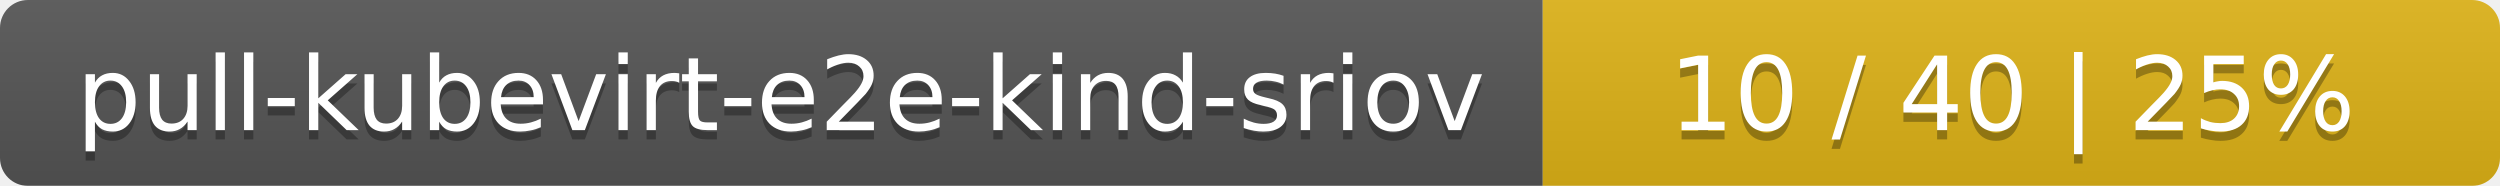
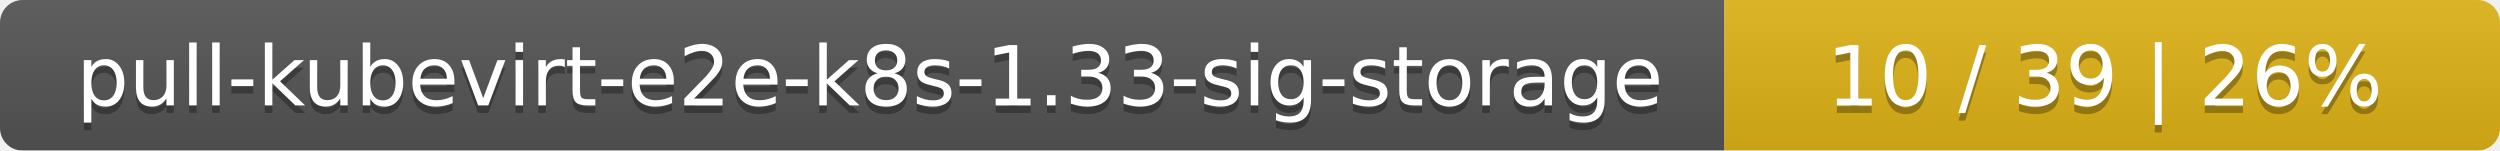
- <svg xmlns="http://www.w3.org/2000/svg" width="269" height="20">
+ <svg xmlns="http://www.w3.org/2000/svg" width="332" height="20">
  <linearGradient id="smooth" x2="0" y2="100%">
    <stop offset="0" stop-color="#bbb" stop-opacity=".1" />
    <stop offset="1" stop-opacity=".1" />
  </linearGradient>
  <mask id="round">
-     <rect width="269" height="20" rx="3" fill="#fff" />
+     <rect width="332" height="20" rx="3" fill="#fff" />
  </mask>
  <g mask="url(#round)">
-     <rect width="166" height="20" fill="#555" />
-     <rect x="166" width="103" height="20" fill="#dfb317" />
-     <rect width="269" height="20" fill="url(#smooth)" />
+     <rect width="229" height="20" fill="#555" />
+     <rect x="229" width="103" height="20" fill="#dfb317" />
+     <rect width="332" height="20" fill="url(#smooth)" />
  </g>
  <g fill="#fff" text-anchor="middle" font-family="DejaVu Sans,Verdana,Geneva,sans-serif" font-size="11">
-     <text x="84" y="15" fill="#010101" fill-opacity=".3">pull-kubevirt-e2e-kind-sriov</text>
-     <text x="84" y="14">pull-kubevirt-e2e-kind-sriov</text>
-     <text x="216.5" y="15" fill="#010101" fill-opacity=".3">10 / 40    |    25%</text>
-     <text x="216.5" y="14">10 / 40    |    25%</text>
+     <text x="115.5" y="15" fill="#010101" fill-opacity=".3">pull-kubevirt-e2e-k8s-1.33-sig-storage</text>
+     <text x="115.5" y="14">pull-kubevirt-e2e-k8s-1.33-sig-storage</text>
+     <text x="279.5" y="15" fill="#010101" fill-opacity=".3">10 / 39    |    26%</text>
+     <text x="279.5" y="14">10 / 39    |    26%</text>
  </g>
</svg>
